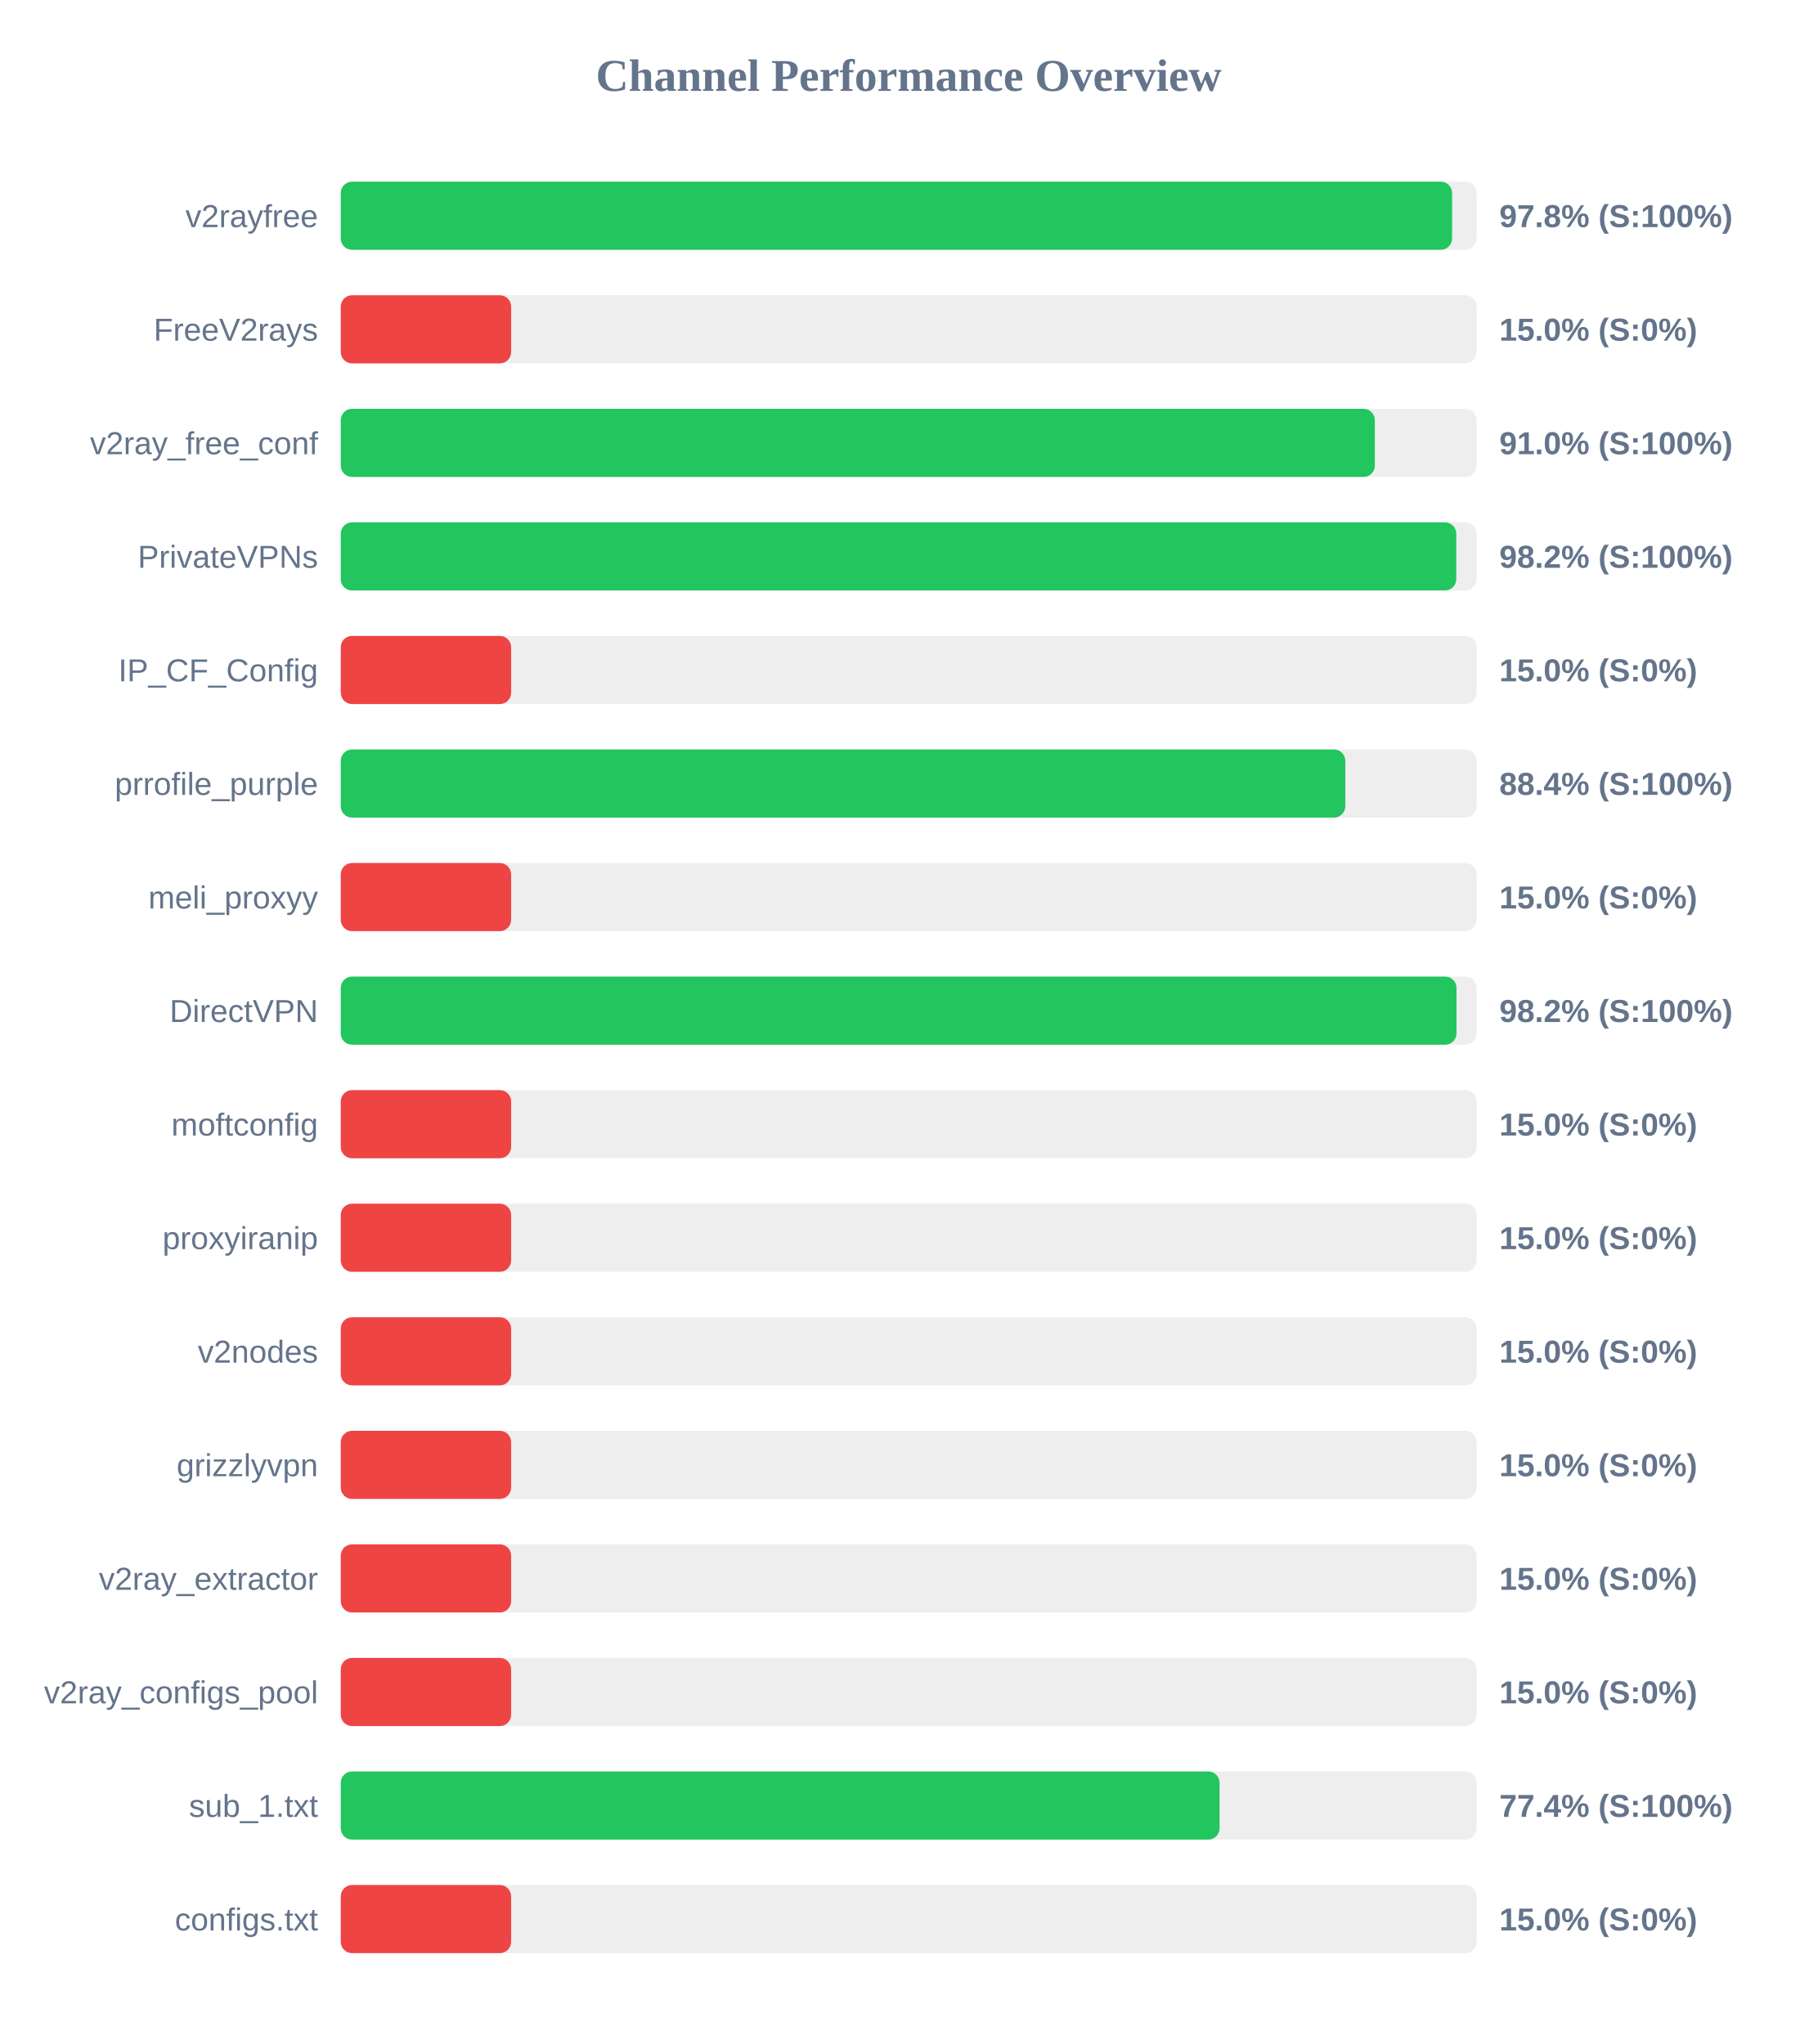
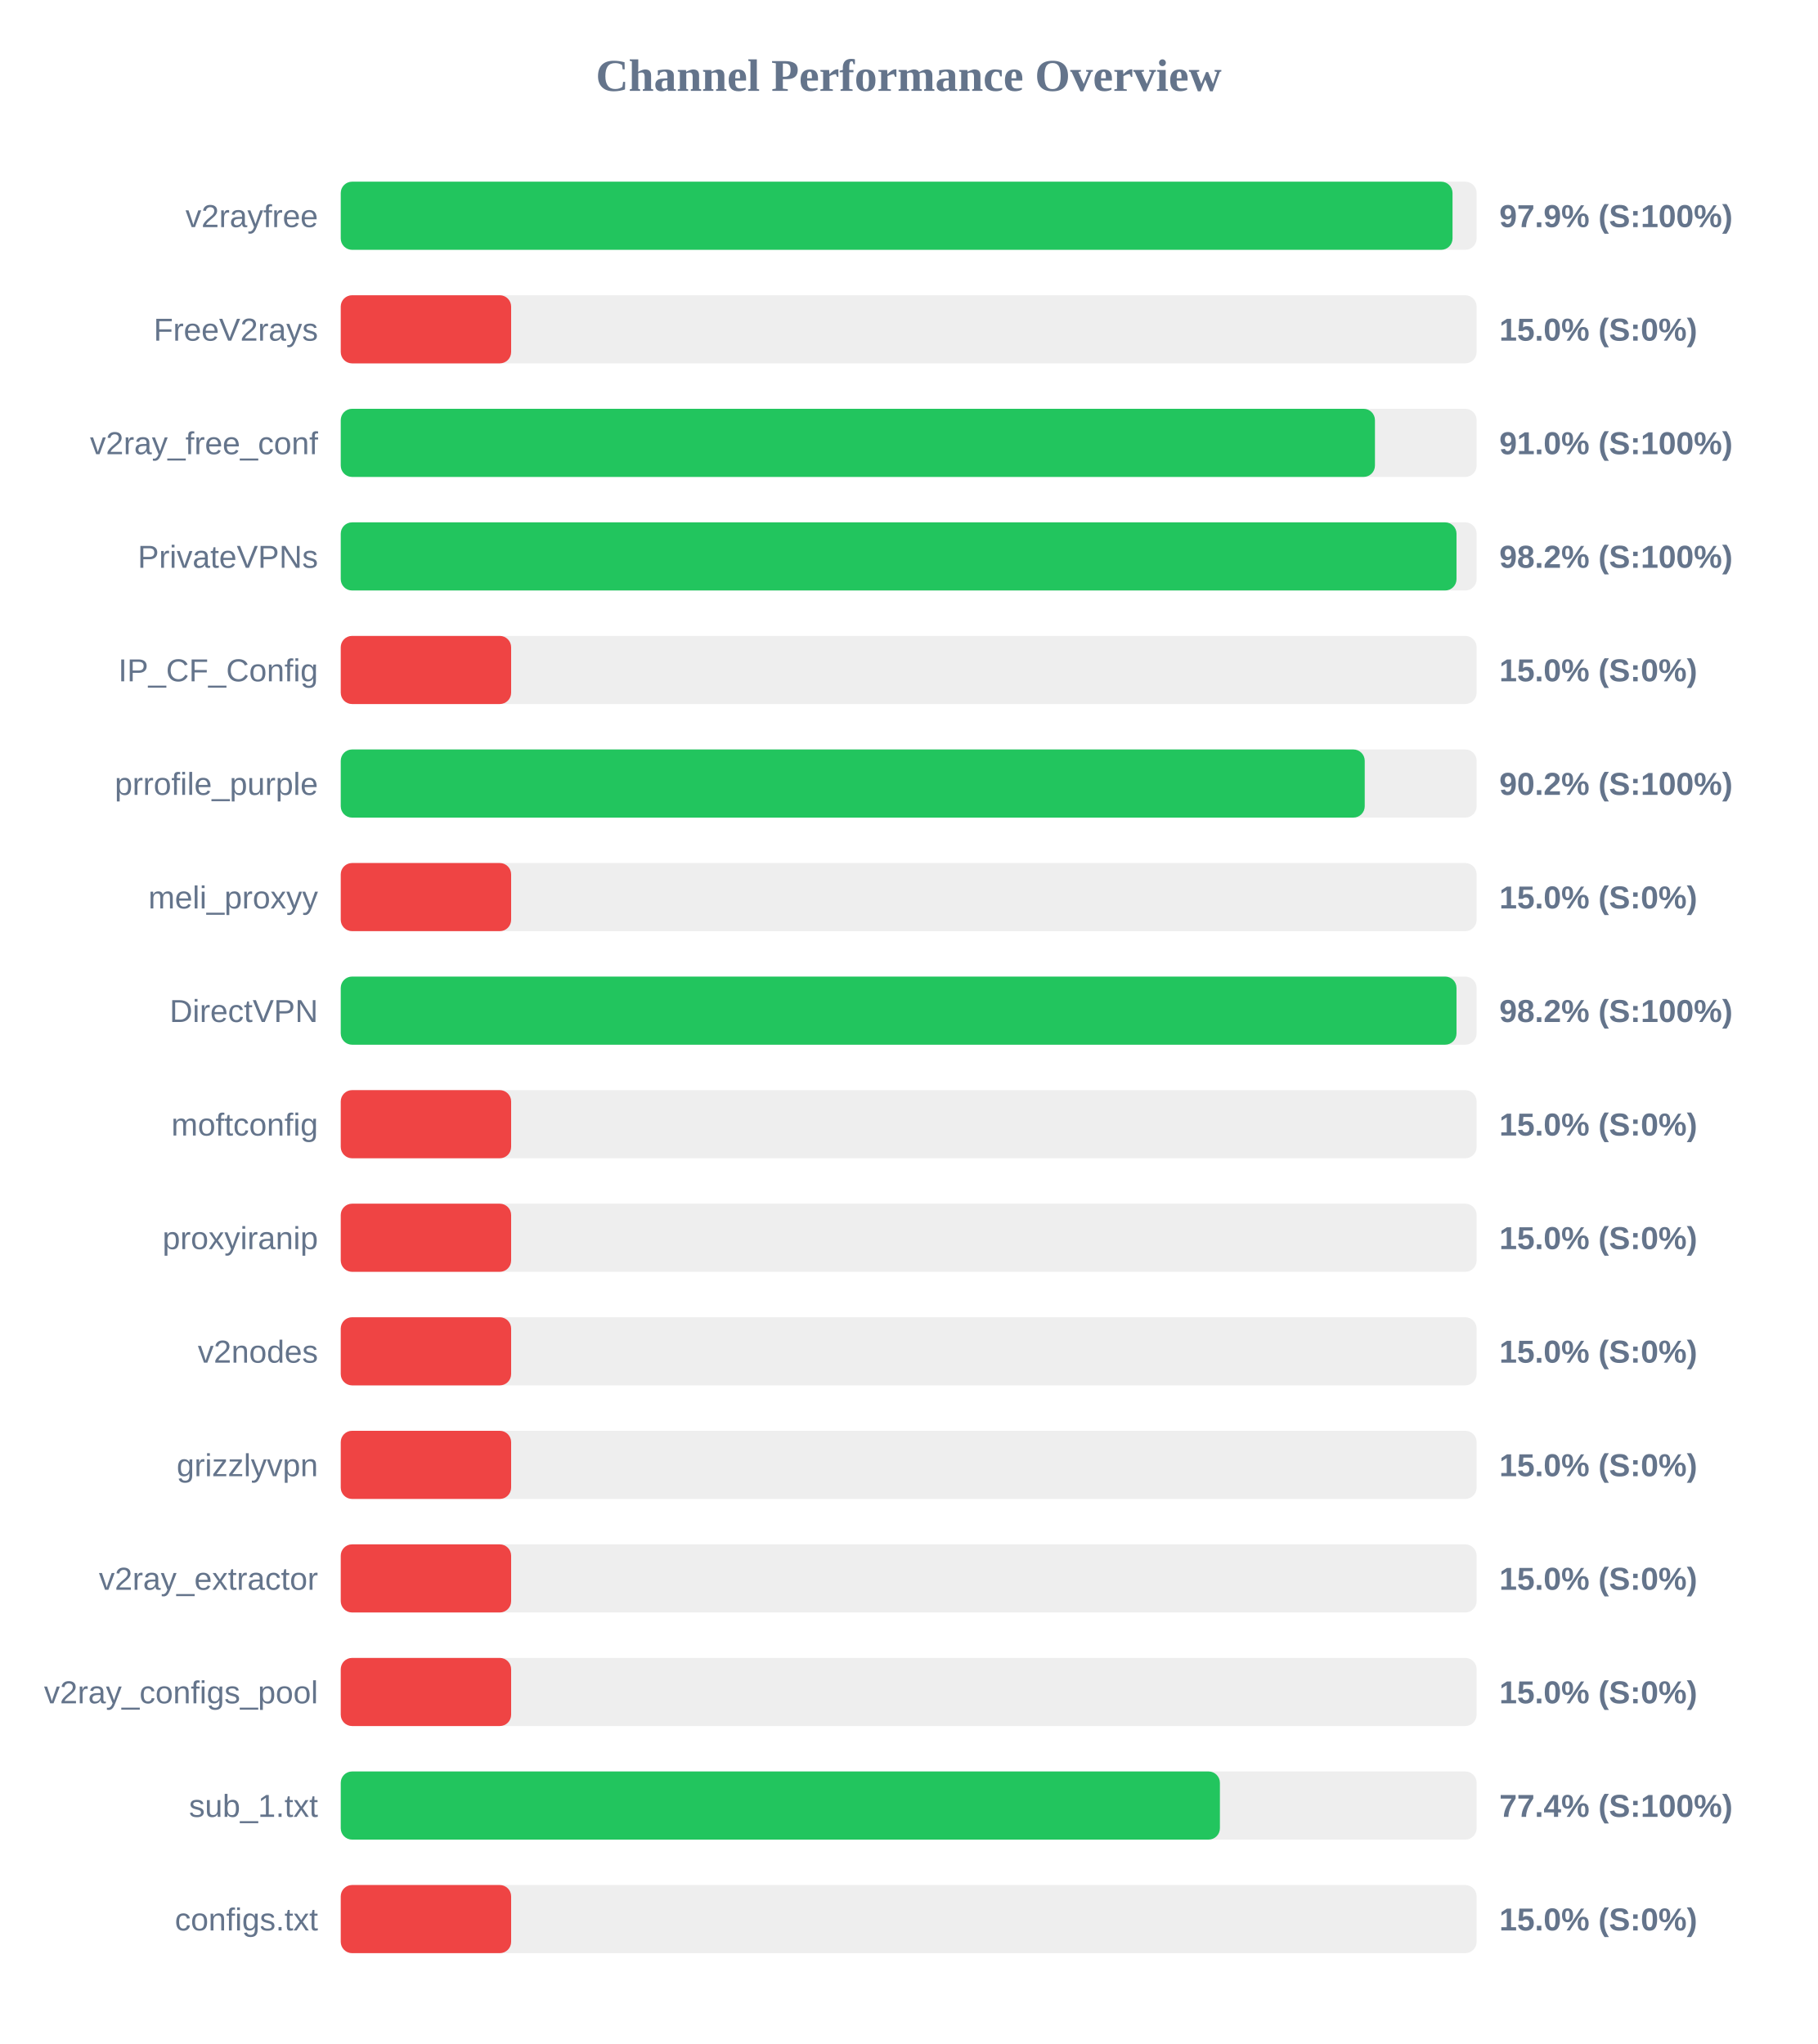
<svg xmlns="http://www.w3.org/2000/svg" width="800" height="900" version="1.1">
  <style>
        .row { font: 14px Arial; fill: #64748b; }
        .score { font: bold 14px Arial; fill: #64748b; }
    </style>
  <text x="400" y="40" text-anchor="middle" font-size="20px" font-weight="bold" fill="#64748b">Channel Performance Overview</text>
  <rect x="150" y="80" width="500" height="30" fill="#eee" rx="5" />
-   <rect x="150" y="80" width="489.2" height="30" fill="#22c55e" rx="5" />
+   <rect x="150" y="80" width="489.4" height="30" fill="#22c55e" rx="5" />
  <text x="140" y="100" text-anchor="end" class="row">v2rayfree</text>
-   <text x="660" y="100" text-anchor="start" class="score">97.8% (S:100%)</text>
+   <text x="660" y="100" text-anchor="start" class="score">97.9% (S:100%)</text>
  <rect x="150" y="130" width="500" height="30" fill="#eee" rx="5" />
  <rect x="150" y="130" width="75.0" height="30" fill="#ef4444" rx="5" />
  <text x="140" y="150" text-anchor="end" class="row">FreeV2rays</text>
  <text x="660" y="150" text-anchor="start" class="score">15.0% (S:0%)</text>
  <rect x="150" y="180" width="500" height="30" fill="#eee" rx="5" />
-   <rect x="150" y="180" width="455.2" height="30" fill="#22c55e" rx="5" />
+   <rect x="150" y="180" width="455.25" height="30" fill="#22c55e" rx="5" />
  <text x="140" y="200" text-anchor="end" class="row">v2ray_free_conf</text>
  <text x="660" y="200" text-anchor="start" class="score">91.0% (S:100%)</text>
  <rect x="150" y="230" width="500" height="30" fill="#eee" rx="5" />
-   <rect x="150" y="230" width="491.05" height="30" fill="#22c55e" rx="5" />
+   <rect x="150" y="230" width="491.15" height="30" fill="#22c55e" rx="5" />
  <text x="140" y="250" text-anchor="end" class="row">PrivateVPNs</text>
  <text x="660" y="250" text-anchor="start" class="score">98.2% (S:100%)</text>
  <rect x="150" y="280" width="500" height="30" fill="#eee" rx="5" />
  <rect x="150" y="280" width="75.0" height="30" fill="#ef4444" rx="5" />
  <text x="140" y="300" text-anchor="end" class="row">IP_CF_Config</text>
  <text x="660" y="300" text-anchor="start" class="score">15.0% (S:0%)</text>
  <rect x="150" y="330" width="500" height="30" fill="#eee" rx="5" />
-   <rect x="150" y="330" width="442.2" height="30" fill="#22c55e" rx="5" />
+   <rect x="150" y="330" width="450.75" height="30" fill="#22c55e" rx="5" />
  <text x="140" y="350" text-anchor="end" class="row">prrofile_purple</text>
-   <text x="660" y="350" text-anchor="start" class="score">88.4% (S:100%)</text>
+   <text x="660" y="350" text-anchor="start" class="score">90.2% (S:100%)</text>
  <rect x="150" y="380" width="500" height="30" fill="#eee" rx="5" />
  <rect x="150" y="380" width="75.0" height="30" fill="#ef4444" rx="5" />
  <text x="140" y="400" text-anchor="end" class="row">meli_proxyy</text>
  <text x="660" y="400" text-anchor="start" class="score">15.0% (S:0%)</text>
  <rect x="150" y="430" width="500" height="30" fill="#eee" rx="5" />
  <rect x="150" y="430" width="491.15" height="30" fill="#22c55e" rx="5" />
  <text x="140" y="450" text-anchor="end" class="row">DirectVPN</text>
  <text x="660" y="450" text-anchor="start" class="score">98.2% (S:100%)</text>
  <rect x="150" y="480" width="500" height="30" fill="#eee" rx="5" />
  <rect x="150" y="480" width="75.0" height="30" fill="#ef4444" rx="5" />
  <text x="140" y="500" text-anchor="end" class="row">moftconfig</text>
  <text x="660" y="500" text-anchor="start" class="score">15.0% (S:0%)</text>
  <rect x="150" y="530" width="500" height="30" fill="#eee" rx="5" />
  <rect x="150" y="530" width="75.0" height="30" fill="#ef4444" rx="5" />
  <text x="140" y="550" text-anchor="end" class="row">proxyiranip</text>
  <text x="660" y="550" text-anchor="start" class="score">15.0% (S:0%)</text>
  <rect x="150" y="580" width="500" height="30" fill="#eee" rx="5" />
  <rect x="150" y="580" width="75.0" height="30" fill="#ef4444" rx="5" />
  <text x="140" y="600" text-anchor="end" class="row">v2nodes</text>
  <text x="660" y="600" text-anchor="start" class="score">15.0% (S:0%)</text>
  <rect x="150" y="630" width="500" height="30" fill="#eee" rx="5" />
  <rect x="150" y="630" width="75.0" height="30" fill="#ef4444" rx="5" />
  <text x="140" y="650" text-anchor="end" class="row">grizzlyvpn</text>
  <text x="660" y="650" text-anchor="start" class="score">15.0% (S:0%)</text>
  <rect x="150" y="680" width="500" height="30" fill="#eee" rx="5" />
  <rect x="150" y="680" width="75.0" height="30" fill="#ef4444" rx="5" />
  <text x="140" y="700" text-anchor="end" class="row">v2ray_extractor</text>
  <text x="660" y="700" text-anchor="start" class="score">15.0% (S:0%)</text>
  <rect x="150" y="730" width="500" height="30" fill="#eee" rx="5" />
  <rect x="150" y="730" width="75.0" height="30" fill="#ef4444" rx="5" />
  <text x="140" y="750" text-anchor="end" class="row">v2ray_configs_pool</text>
  <text x="660" y="750" text-anchor="start" class="score">15.0% (S:0%)</text>
  <rect x="150" y="780" width="500" height="30" fill="#eee" rx="5" />
-   <rect x="150" y="780" width="386.85" height="30" fill="#22c55e" rx="5" />
+   <rect x="150" y="780" width="387.0" height="30" fill="#22c55e" rx="5" />
  <text x="140" y="800" text-anchor="end" class="row">sub_1.txt</text>
  <text x="660" y="800" text-anchor="start" class="score">77.4% (S:100%)</text>
  <rect x="150" y="830" width="500" height="30" fill="#eee" rx="5" />
  <rect x="150" y="830" width="75.0" height="30" fill="#ef4444" rx="5" />
  <text x="140" y="850" text-anchor="end" class="row">configs.txt</text>
  <text x="660" y="850" text-anchor="start" class="score">15.0% (S:0%)</text>
</svg>
